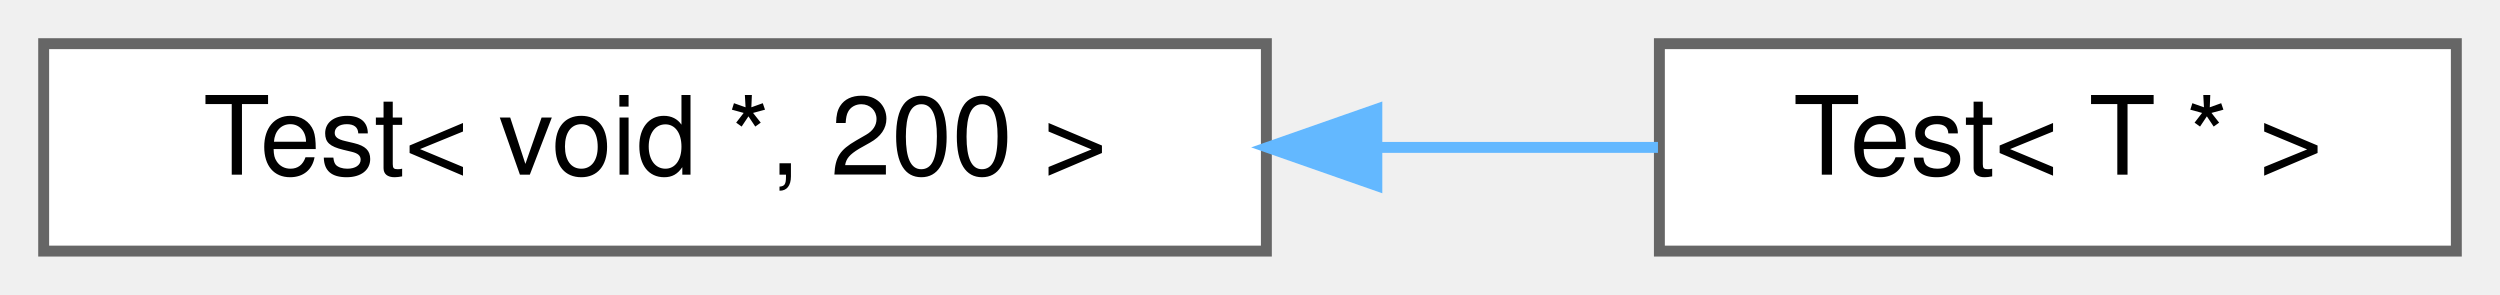
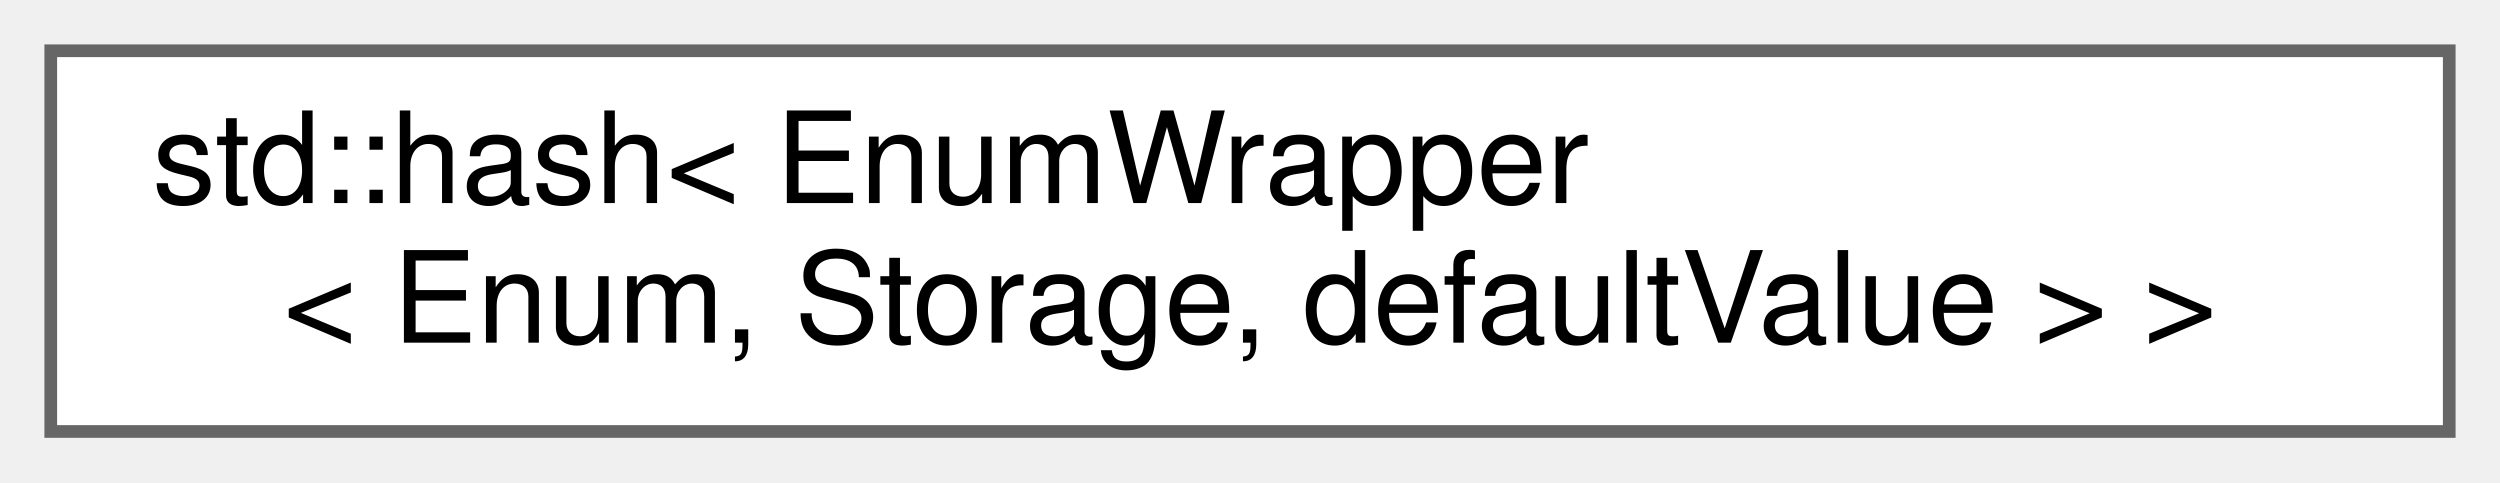
- <svg xmlns="http://www.w3.org/2000/svg" xmlns:xlink="http://www.w3.org/1999/xlink" width="229pt" height="27pt" viewBox="0.00 0.00 229.00 27.00">
-   <g id="graph0" class="graph" transform="scale(1 1) rotate(0) translate(4 23)">
+ <svg xmlns="http://www.w3.org/2000/svg" xmlns:xlink="http://www.w3.org/1999/xlink" width="197pt" height="38pt" viewBox="0.00 0.00 197.00 38.00">
+   <g id="graph0" class="graph" transform="scale(1 1) rotate(0) translate(4 34)">
    <g id="node1" class="node">
      <g id="a_node1">
-         <a xlink:href="classTest_3_01void_01_5_00_01200_01_4.html" target="_top" xlink:title="complete specialization">
-           <polygon fill="white" stroke="#666666" points="112,-19 0,-19 0,0 112,0 112,-19" />
-           <text text-anchor="middle" x="56" y="-7" font-family="Helvetica,sans-Serif" font-size="10.00">Test&lt; void *, 200 &gt;</text>
+         <a xlink:href="structstd_1_1hash_3_01EnumWrapper_3_01Enum_00_01Storage_00_01defaultValue_01_4_01_4.html" target="_top" xlink:title=" ">
+           <polygon fill="white" stroke="#666666" points="189,-30 0,-30 0,0 189,0 189,-30" />
+           <text text-anchor="start" x="8" y="-18" font-family="Helvetica,sans-Serif" font-size="10.00">std::hash&lt; EnumWrapper</text>
+           <text text-anchor="middle" x="94.5" y="-7" font-family="Helvetica,sans-Serif" font-size="10.00">&lt; Enum, Storage, defaultValue &gt; &gt;</text>
        </a>
      </g>
    </g>
-     <g id="node2" class="node">
-       <g id="a_node2">
-         <a xlink:href="classTest_3_01T_01_5_01_4.html" target="_top" xlink:title="A partial template specialization.">
-           <polygon fill="white" stroke="#666666" points="221,-19 148,-19 148,0 221,0 221,-19" />
-           <text text-anchor="middle" x="184.5" y="-7" font-family="Helvetica,sans-Serif" font-size="10.00">Test&lt; T * &gt;</text>
-         </a>
-       </g>
-     </g>
-     <g id="edge1" class="edge">
-       <path fill="none" stroke="#63b8ff" d="M122.4,-9.5C131.17,-9.5 139.88,-9.5 147.87,-9.5" />
-       <polygon fill="#63b8ff" stroke="#63b8ff" points="122.12,-6 112.12,-9.5 122.12,-13 122.12,-6" />
-     </g>
  </g>
</svg>
